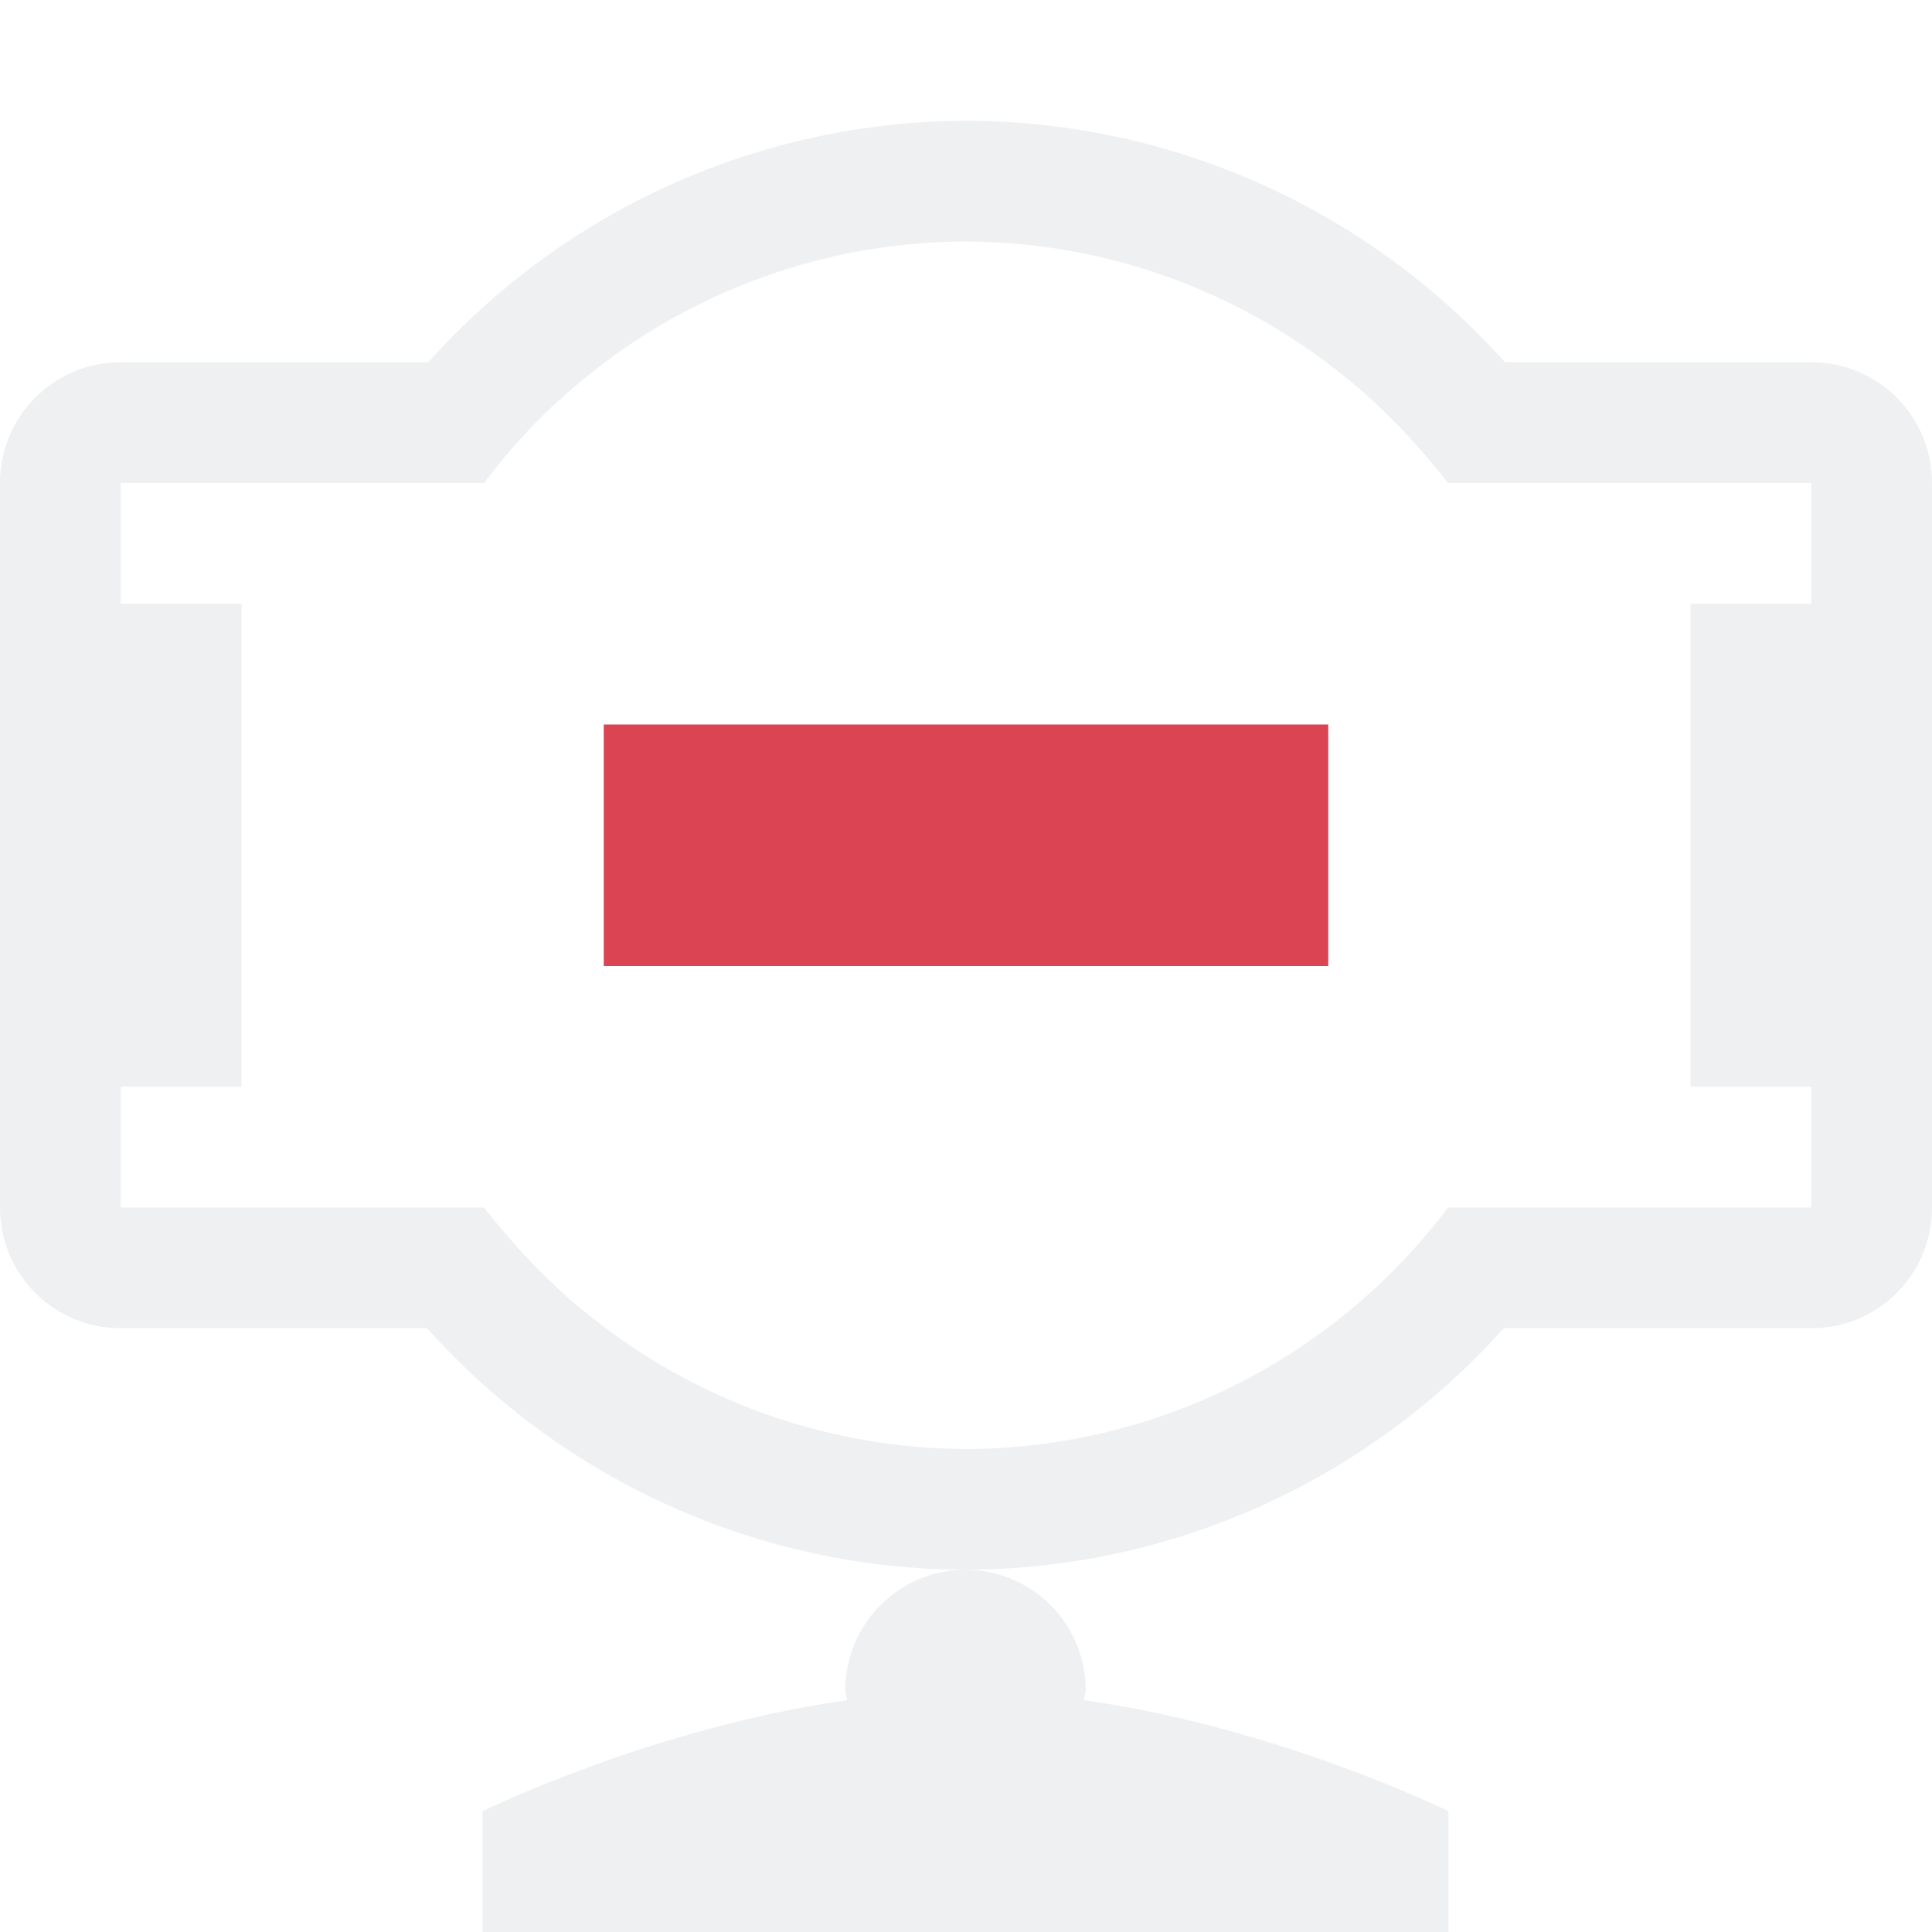
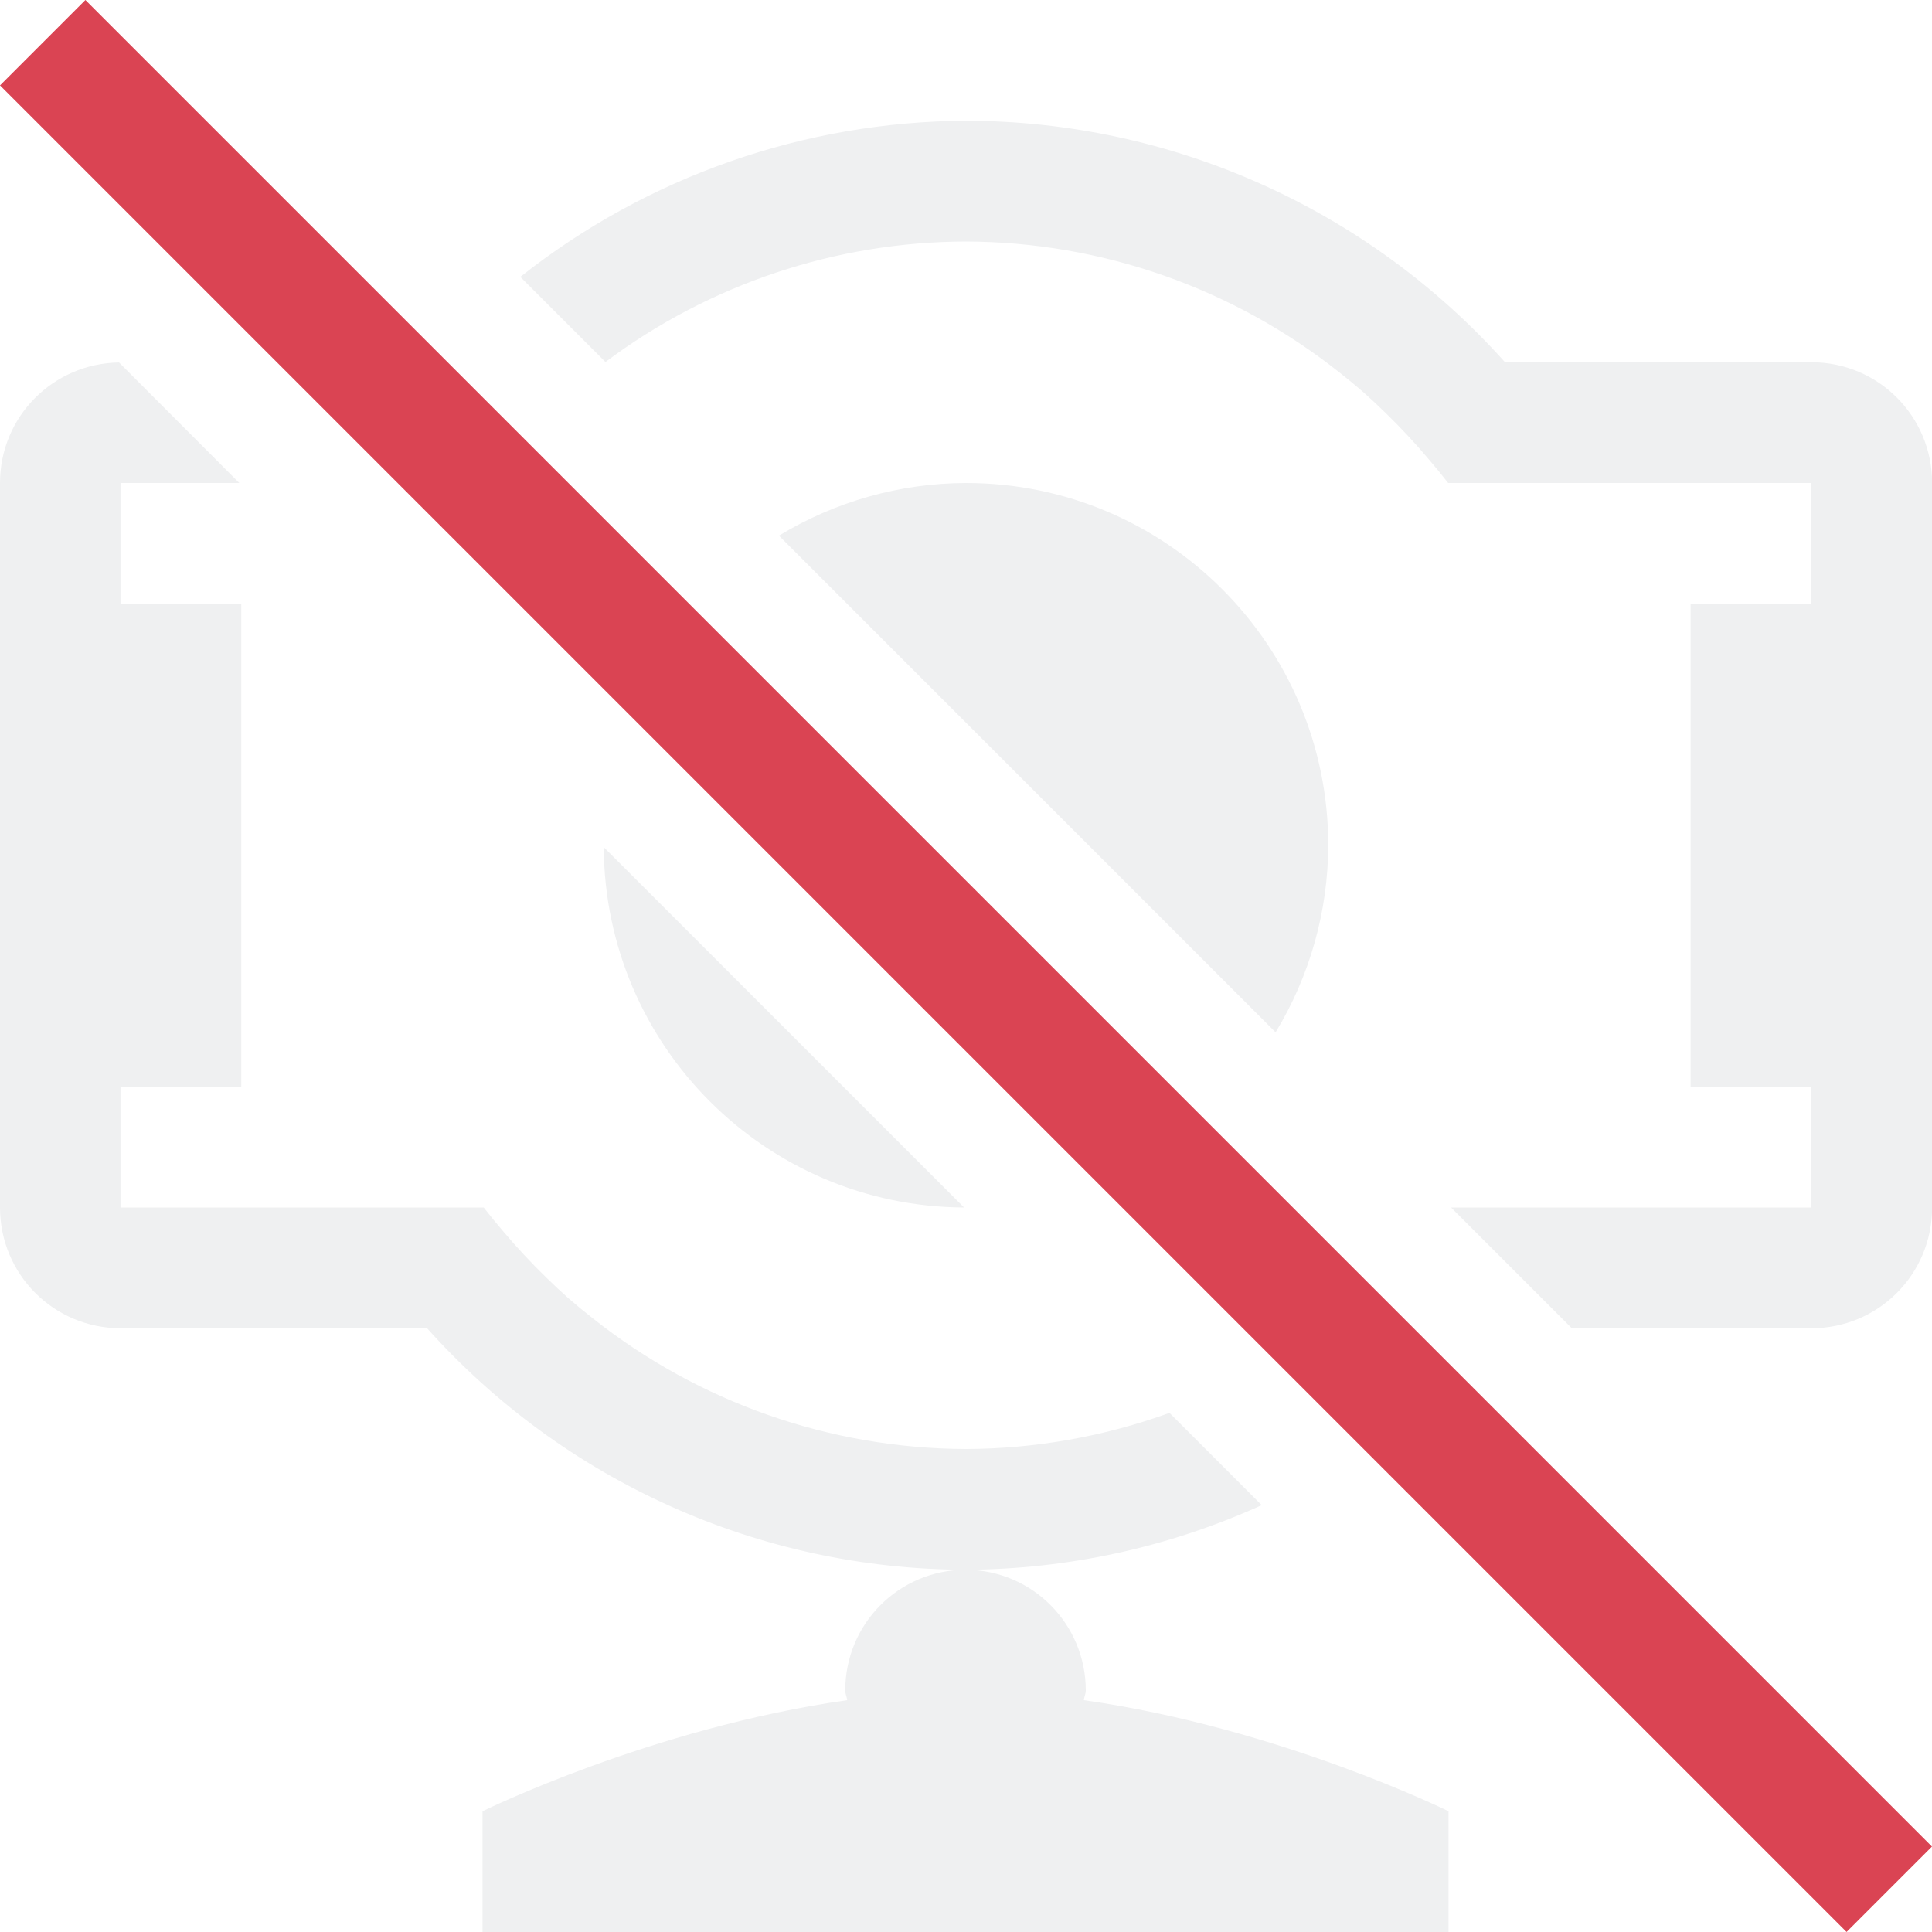
<svg xmlns="http://www.w3.org/2000/svg" viewBox="0 0 16 16">
-   <defs id="defs3051">
-     <style type="text/css" id="current-color-scheme">
-       .ColorScheme-Text {
-         color:#eff0f1;
-       }
-       .ColorScheme-NegativeText {
-         color:#da4453;
-       }
-       </style>
-   </defs>
-   <path style="fill:currentColor;fill-opacity:1;stroke:none" d="M 8 1 A 6 6 0 0 0 3.547 3 L 1 3 C 0.446 3 0 3.446 0 4 L 0 10 C 0 10.554 0.446 11 1 11 L 3.537 11 A 6 6 0 0 0 7.996 13 C 7.444 13.002 7 13.447 7 14 C 7 14.028 7.013 14.052 7.016 14.08 C 5.394 14.311 3.996 15 3.996 15 L 3.996 16 L 11.996 16 L 11.996 15 C 11.996 15 10.603 14.311 8.977 14.08 C 8.979 14.052 8.992 14.028 8.992 14 C 8.992 13.449 8.55 13.004 8 13 A 6 6 0 0 0 12.453 11 L 15 11 C 15.554 11 16 10.554 16 10 L 16 4 C 16 3.446 15.554 3 15 3 L 12.463 3 A 6 6 0 0 0 8 1 z M 8 2 A 5 5 0 0 1 11.092 3.084 A 5 5 0 0 1 11.291 3.248 A 5 5 0 0 1 11.475 3.42 A 5 5 0 0 1 11.658 3.607 A 5 5 0 0 1 11.836 3.809 A 5 5 0 0 1 11.992 4 L 15 4 L 15 5 L 14 5 L 14 9 L 15 9 L 15 10 L 11.992 10 A 5 5 0 0 1 10.99 11 A 5 5 0 0 1 8 12 A 5 5 0 0 1 4.908 10.916 A 5 5 0 0 1 4.709 10.752 A 5 5 0 0 1 4.525 10.58 A 5 5 0 0 1 4.342 10.393 A 5 5 0 0 1 4.164 10.191 A 5 5 0 0 1 4.008 10 L 1 10 L 1 9 L 2 9 L 2 5 L 1 5 L 1 4 L 4.01 4 A 5 5 0 0 1 4.328 3.615 A 5 5 0 0 1 5.01 3 A 5 5 0 0 1 8 2 z " class="ColorScheme-Text" />
-   <path style="fill:currentColor;fill-opacity:1;stroke:none" class="ColorScheme-NegativeText" d="m 5,6 6,0 0,2 -6,0 z" />
+   <style type="text/css" id="current-color-scheme">.ColorScheme-Text{color:#eff0f1;}.ColorScheme-NegativeText{color:#da4453;}</style>
+   <path d="m8 1a6 6 0 0 0 -3.691 1.293l.705.705a5 5 0 0 1 2.986-.998 5 5 0 0 1 3.092 1.084 5 5 0 0 1 .199.164 5 5 0 0 1 .184.172 5 5 0 0 1 .184.188 5 5 0 0 1 .178.201 5 5 0 0 1 .156.191h3.008v1h-1v4h1v1h-2.984l1 1h1.984c.554 0 1-.446 1-1v-6c0-.554-.446-1-1-1h-2.537a6 6 0 0 0 -4.463-2zm-7.014 2.002c-.547.008-.986.449-.986.998v6c0 .554.446 1 1 1h2.537a6 6 0 0 0 4.459 2c-.552.002-.996.447-.996 1 0 .028.013.052.016.08-1.622.231-3.02.92-3.02.92v1h8v-1s-1.394-.689-3.02-.92c.002-.028.016-.052.016-.08 0-.551-.442-.996-.992-1a6 6 0 0 0 2.449-.535l-.764-.764a5 5 0 0 1 -1.686.299 5 5 0 0 1 -3.092-1.084 5 5 0 0 1 -.199-.164 5 5 0 0 1 -.184-.172 5 5 0 0 1 -.184-.188 5 5 0 0 1 -.178-.201 5 5 0 0 1 -.156-.191h-3.008v-1h1v-4h-1v-1h.984zm7.014.998a3 3 0 0 0 -1.549.436l4.113 4.113a3 3 0 0 0 .436-1.549 3 3 0 0 0 -3-3zm-3 3.016a3 3 0 0 0 2.984 2.984z" style="fill:currentColor;fill-opacity:1;stroke:none" class="ColorScheme-Text" />
+   <path d="m-.5.5h1v21.627h-1z" style="fill:currentColor;fill-opacity:1;stroke:none" class="ColorScheme-NegativeText" transform="matrix(.7071068 -.7071068 .7071068 .7071068 0 0)" />
</svg>
